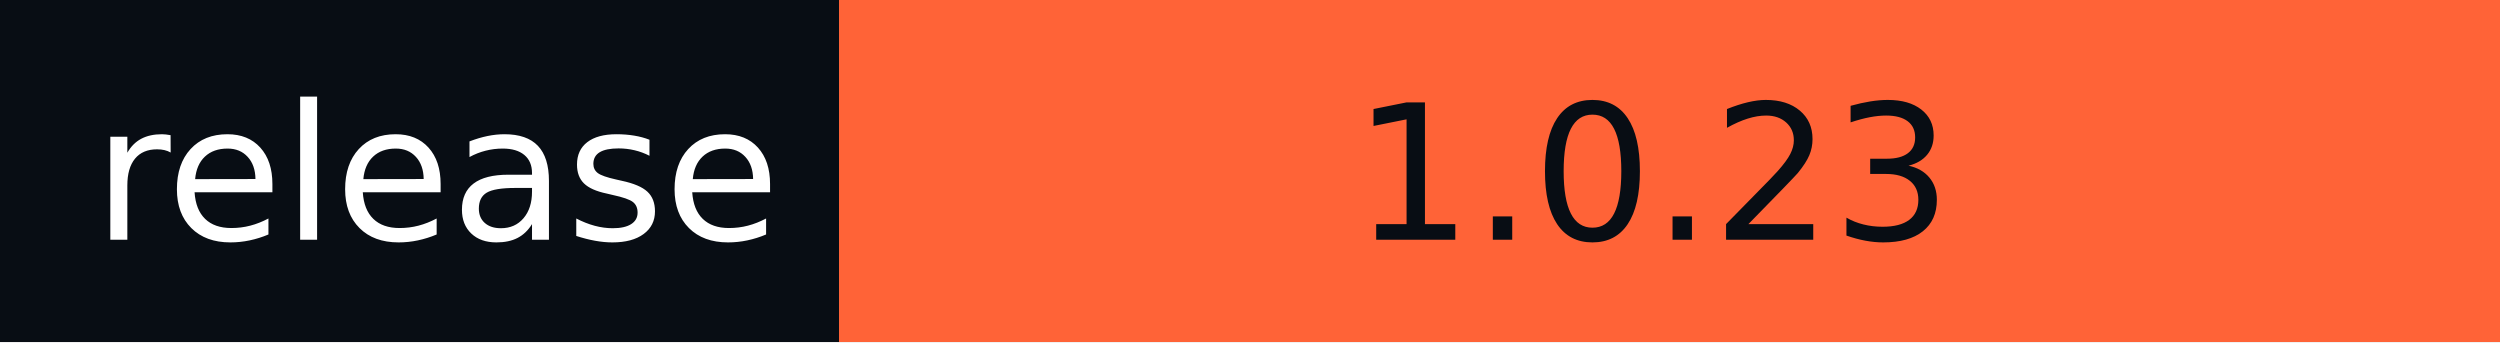
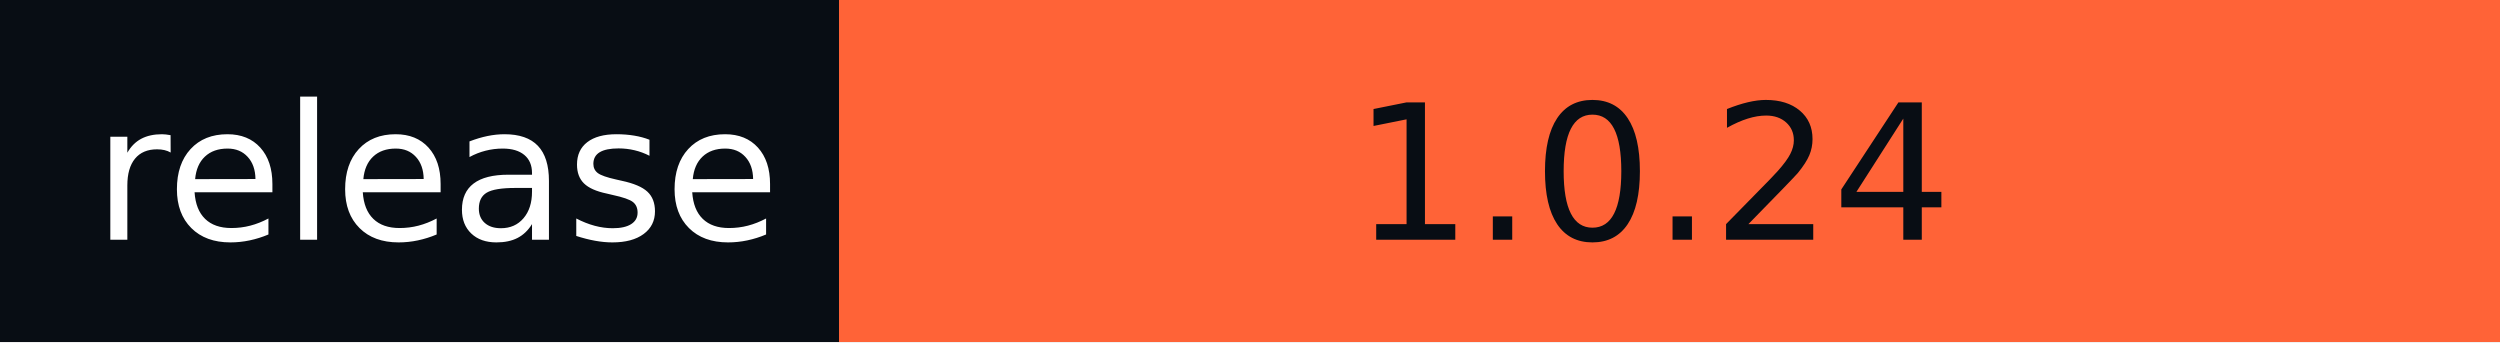
- <svg xmlns="http://www.w3.org/2000/svg" width="146" height="20" role="img" aria-label="release: 1.0.23">
+ <svg xmlns="http://www.w3.org/2000/svg" width="146" height="20" role="img" aria-label="release: 1.0.24">
  <g shape-rendering="crispEdges">
    <rect width="49" height="20" fill="#080d14" />
    <rect x="49" width="97" height="20" fill="#ff6337" />
  </g>
  <g fill="#fff" text-anchor="middle" font-family="Verdana,Geneva,DejaVu Sans,sans-serif" text-rendering="geometricPrecision" font-size="110">
    <text x="255" y="140" textLength="390" transform="scale(.1)">release</text>
-     <text x="965" y="140" textLength="870" transform="scale(.1)" fill="#080D14">1.0.23</text>
+     <text x="965" y="140" textLength="870" transform="scale(.1)" fill="#080D14">1.0.24</text>
  </g>
</svg>
